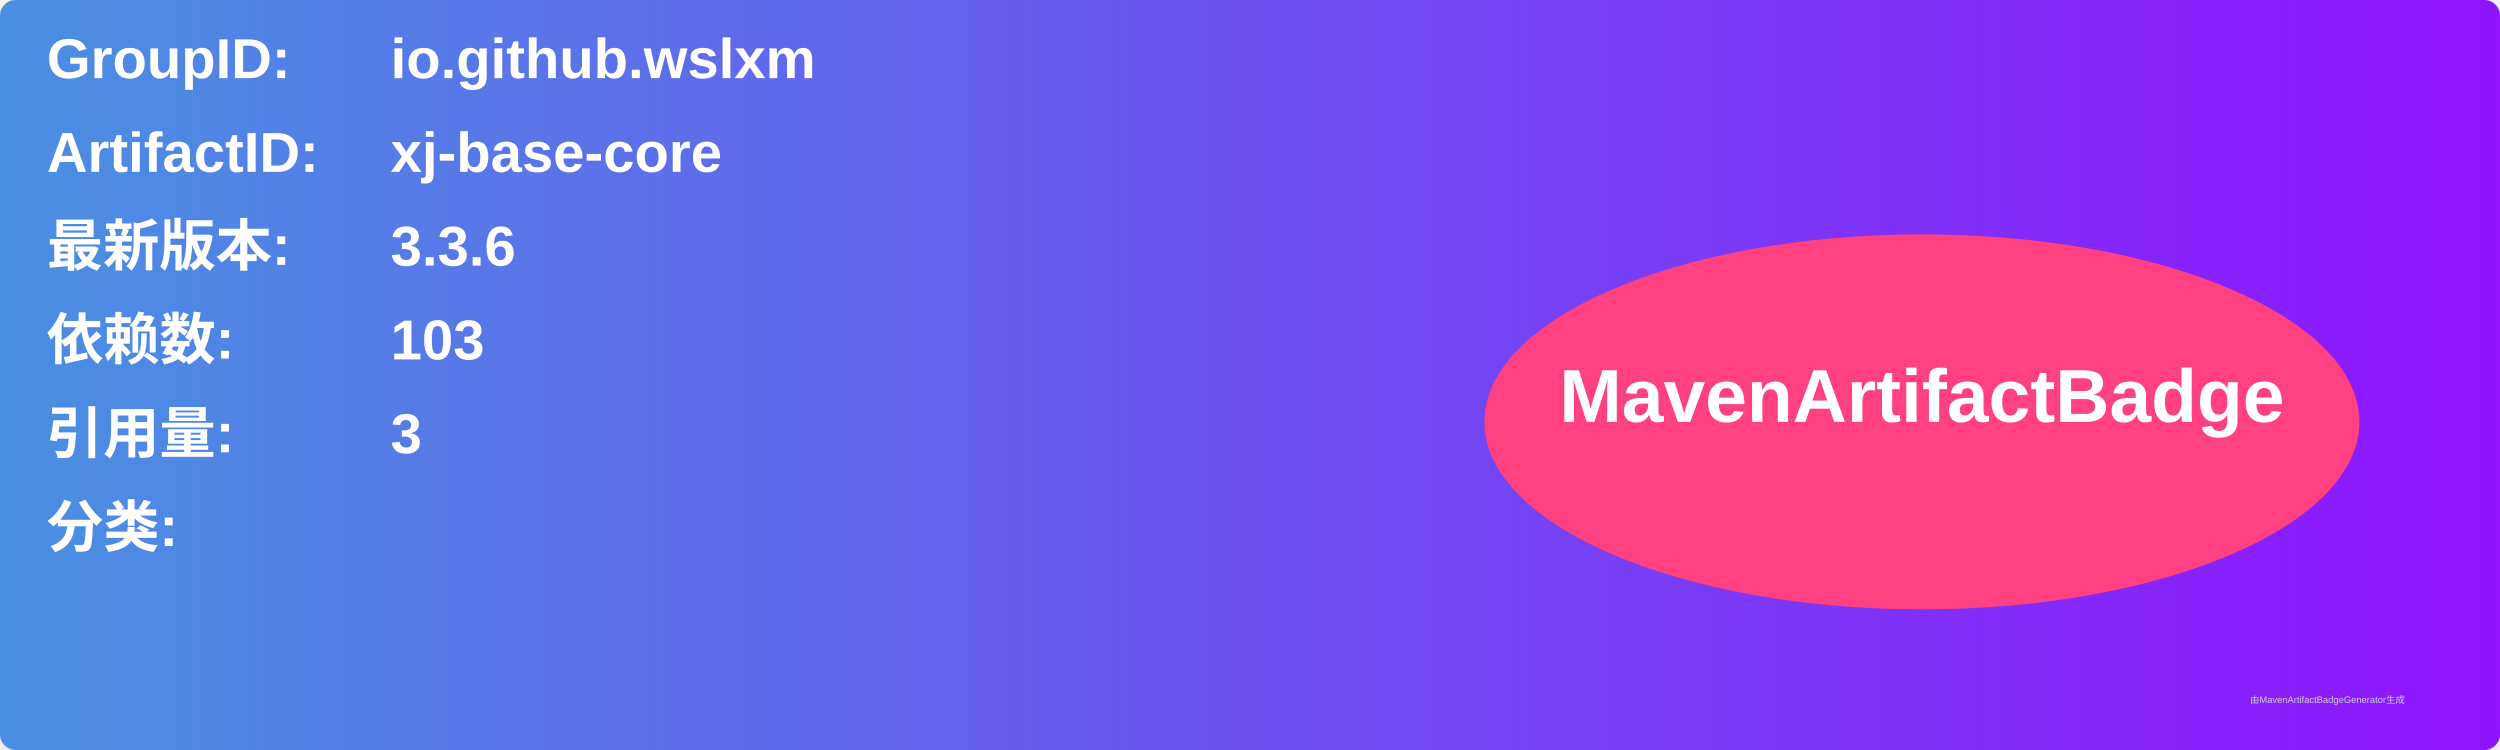
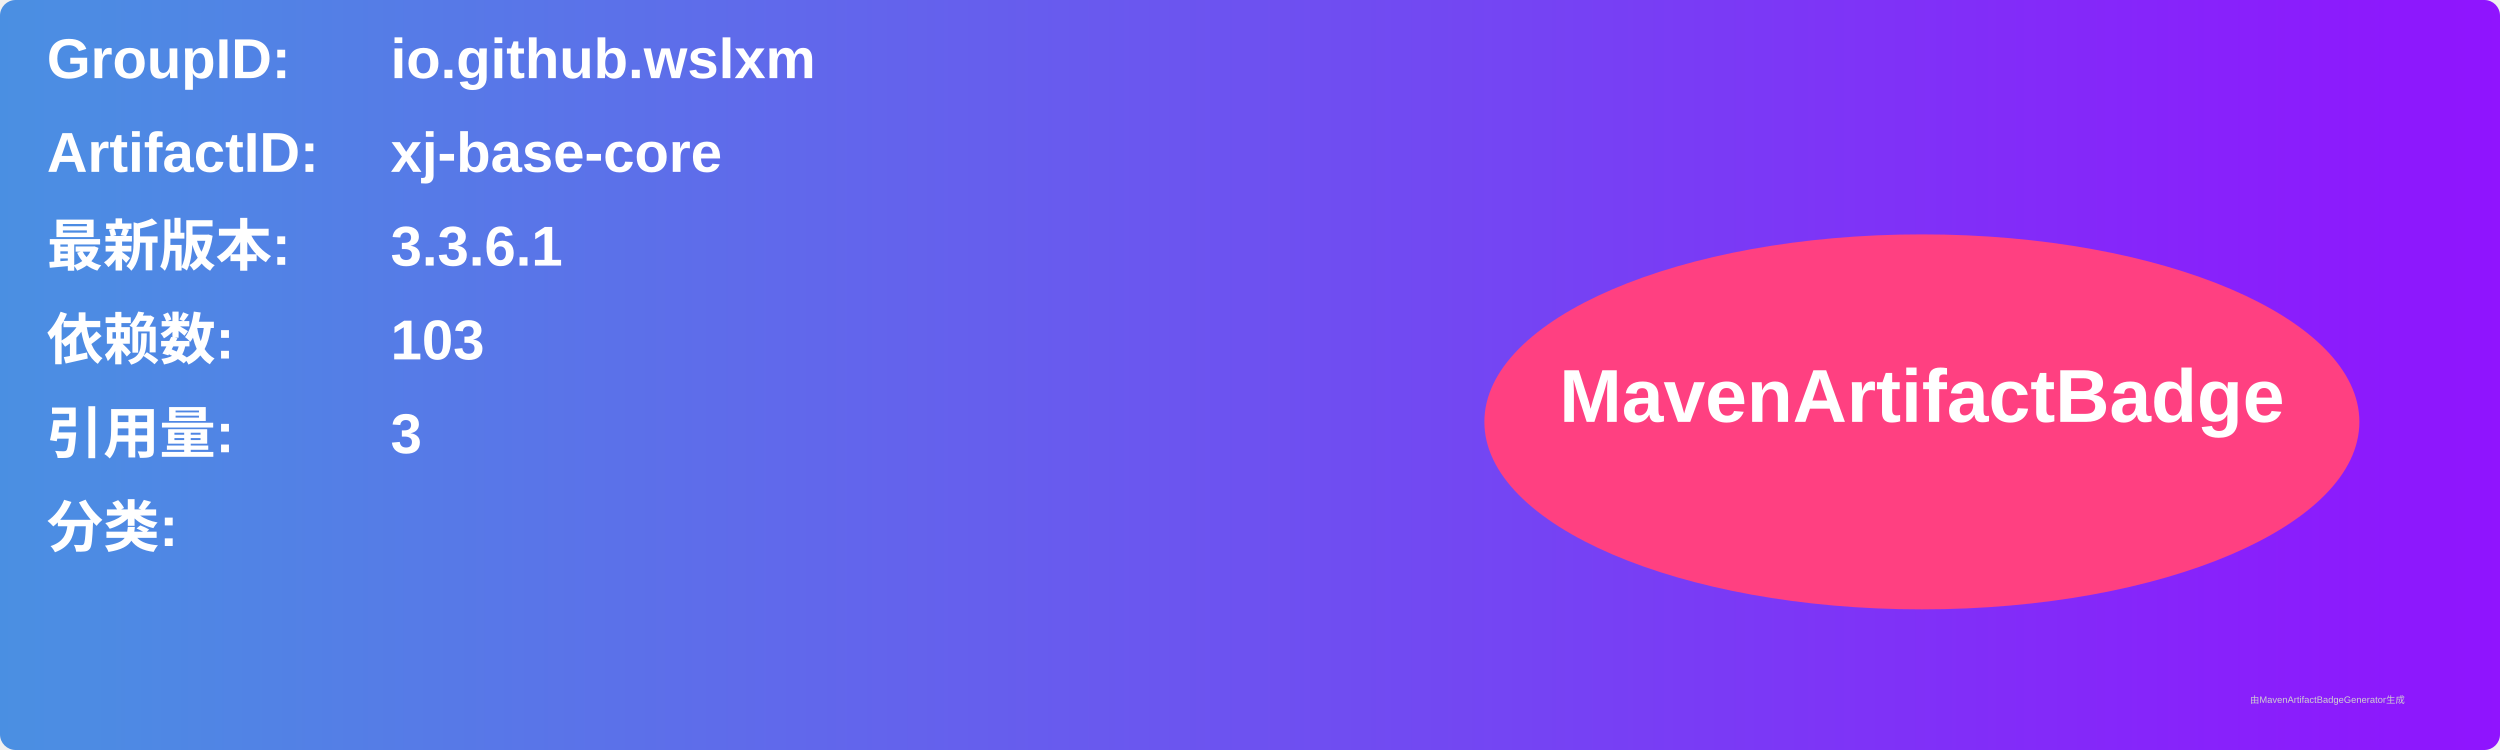
<svg xmlns="http://www.w3.org/2000/svg" width="800" height="240" viewBox="0 0 800 240">
  <linearGradient id="grad" x1="0%" y1="0%" x2="100%" y2="0%">
    <stop offset="0%" stop-color="#4a90e2" />
    <stop offset="100%" stop-color="#9013fe" />
  </linearGradient>
  <rect width="100%" height="100%" rx="5" ry="5" fill="url(#grad)" />
  <g transform="translate(15, 15)">
    <text x="0" y="10" font-family="Arial" font-size="18" fill="white" font-weight="bold" width="260">GroupID:</text>
    <text x="110" y="10" font-family="Arial" font-size="18" fill="white" font-weight="bold" width="460">io.github.wslxm</text>
    <text x="0" y="40" font-family="Arial" font-size="18" fill="white" font-weight="bold" width="260">ArtifactID:</text>
    <text x="110" y="40" font-family="Arial" font-size="18" fill="white" font-weight="bold" width="460">xj-base-core</text>
    <text x="0" y="70" font-family="Arial" font-size="18" fill="white" font-weight="bold">最新版本:</text>
    <text x="110" y="70" font-family="Arial" font-size="18" fill="white" font-weight="bold">
-       <tspan font-weight="bold">3.3.6</tspan>
+       <tspan font-weight="bold">3.3.6.1</tspan>
    </text>
    <text x="0" y="100" font-family="Arial" font-size="18" fill="white" font-weight="bold">依赖数: </text>
    <text x="110" y="100" font-family="Arial" font-size="18" fill="white">
      <tspan font-weight="bold">103</tspan>
    </text>
    <text x="0" y="130" font-family="Arial" font-size="18" fill="white" font-weight="bold">引用量: </text>
    <text x="110" y="130" font-family="Arial" font-size="18" fill="white">
      <tspan font-weight="bold">3</tspan>
    </text>
    <text x="0" y="160" font-family="Arial" font-size="18" fill="white" font-weight="bold">分类:</text>
    <text x="10" y="190" font-family="Arial" font-size="10" fill="white">
      <tspan font-weight="bold" />
    </text>
    <ellipse cx="600" cy="120" rx="140" ry="60" fill="#ff4081" />
    <text x="600" y="120" text-anchor="middle" font-family="Arial" font-size="24" fill="white" font-weight="bold">MavenArtifactBadge</text>
  </g>
  <text x="720" y="225" font-family="Arial" font-size="3" fill="#d0d0d0">由MavenArtifactBadgeGenerator生成</text>
</svg>
